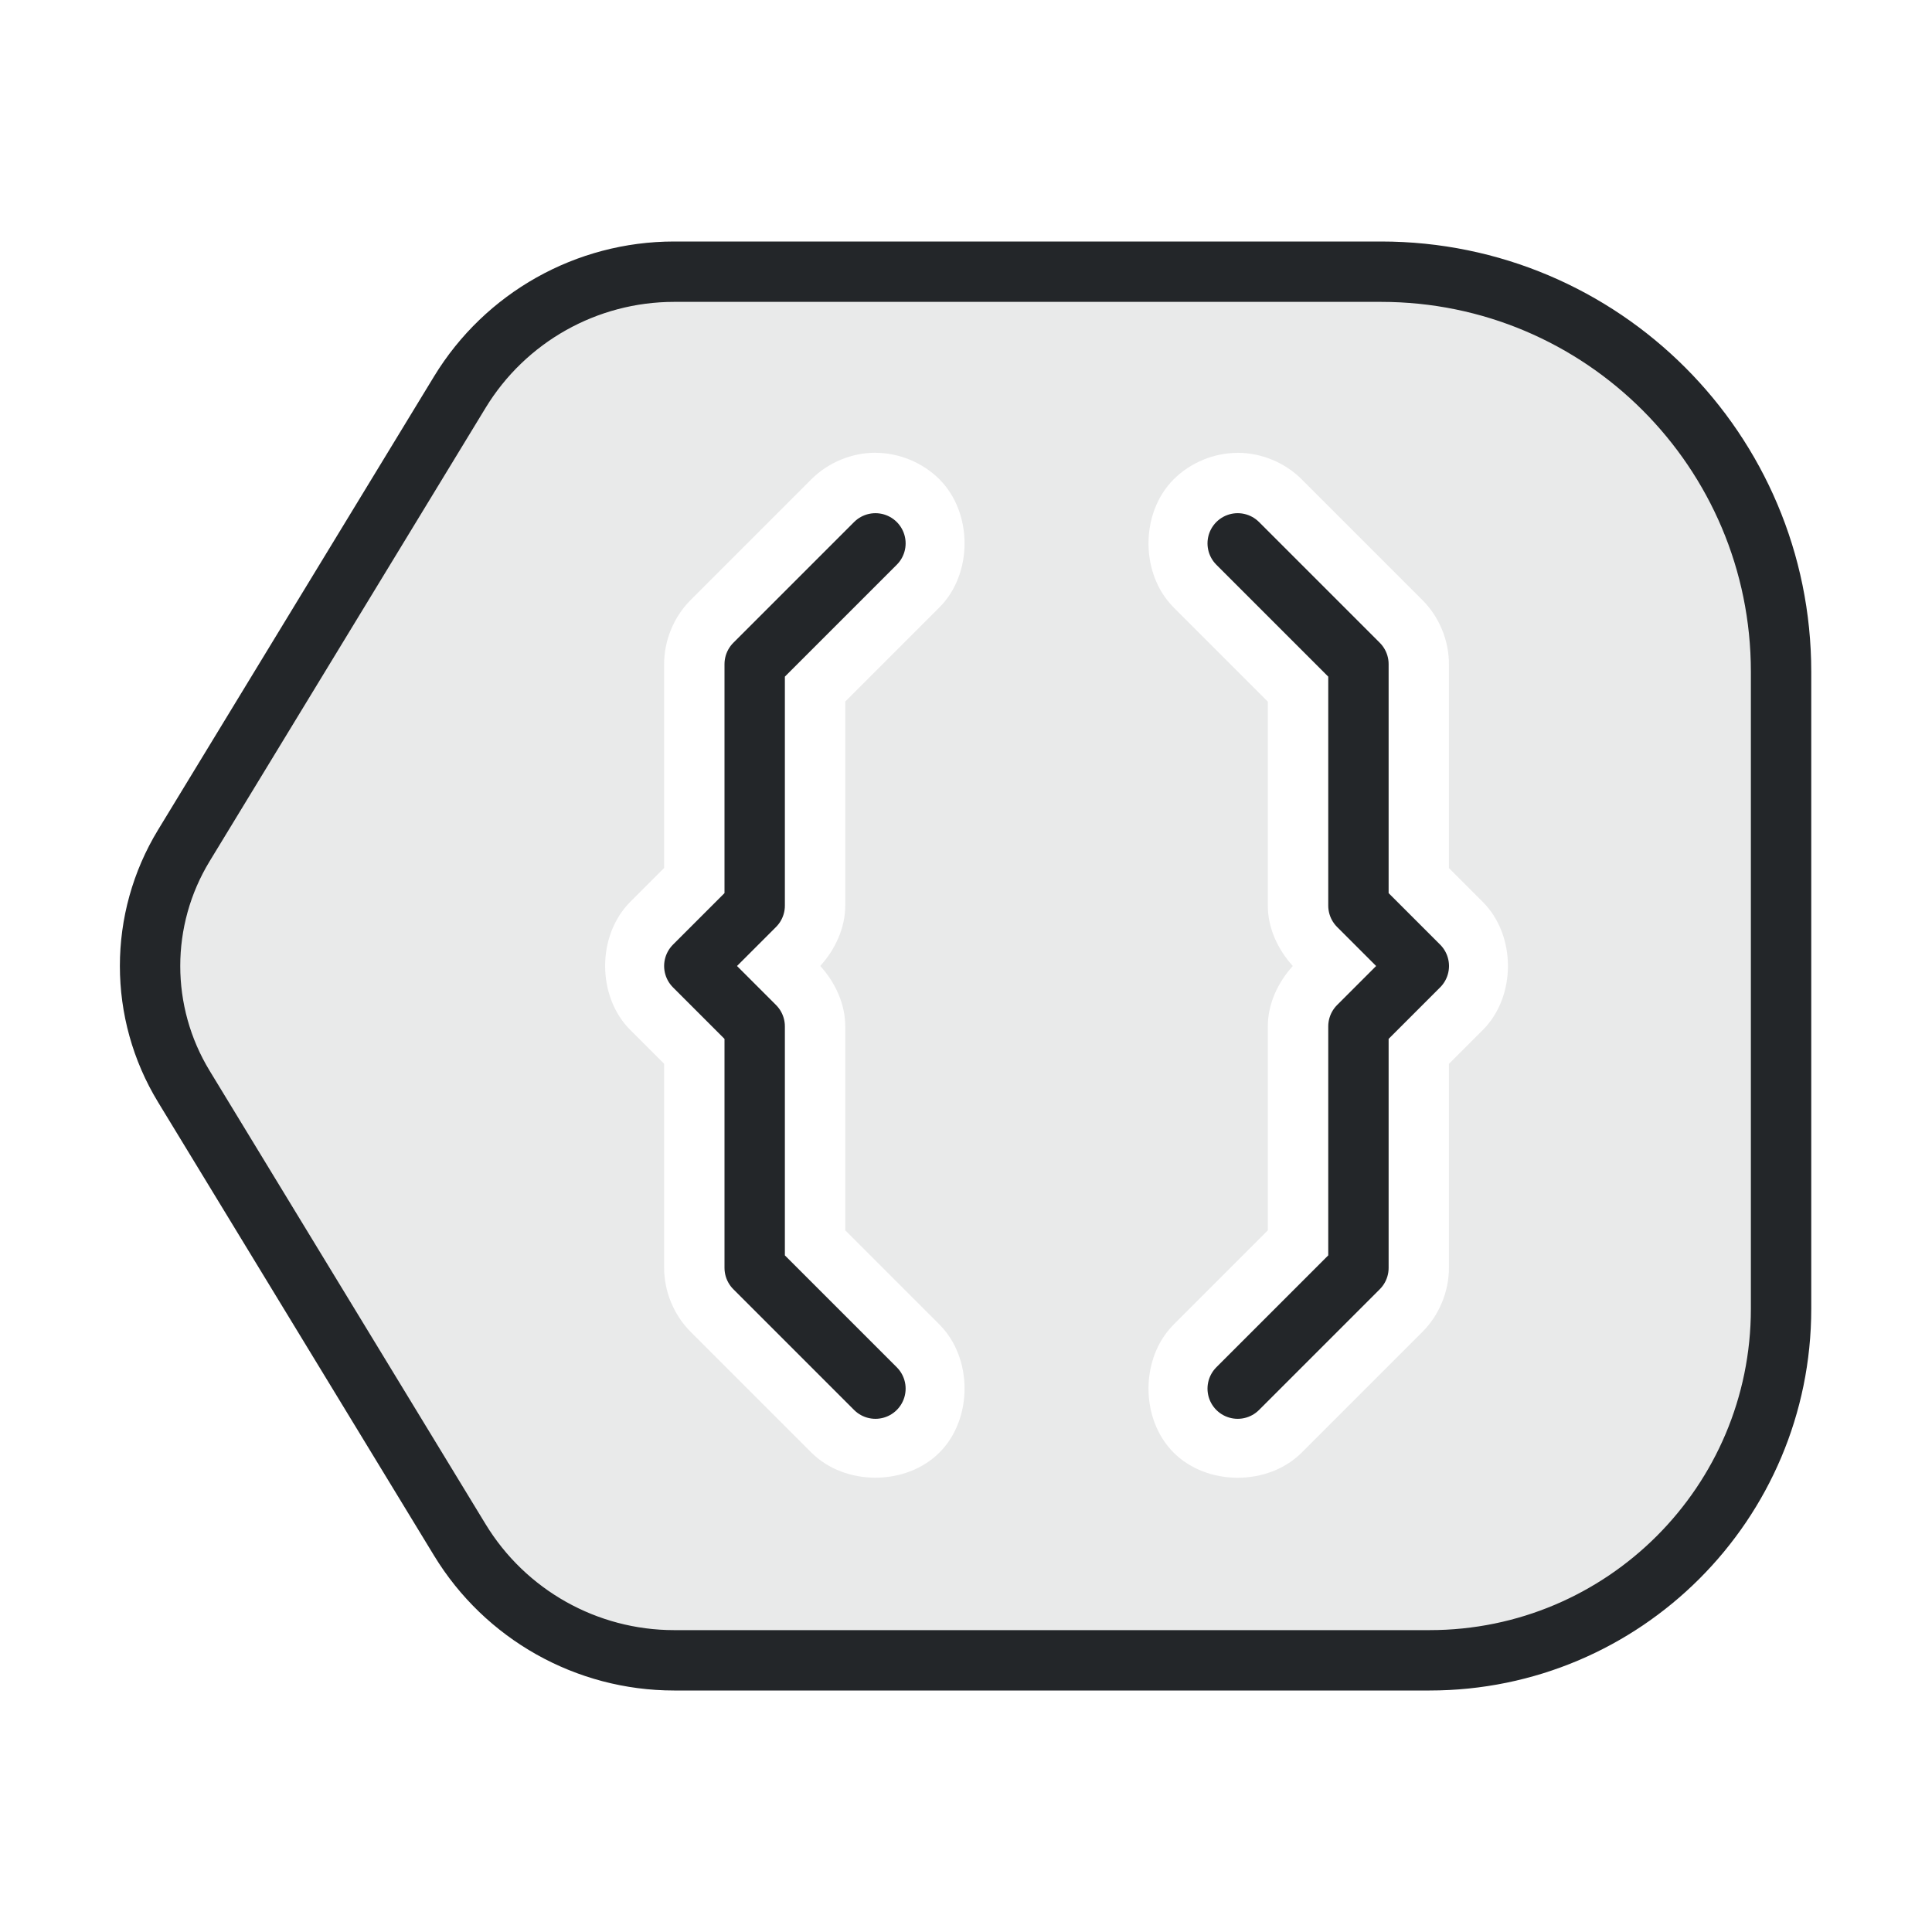
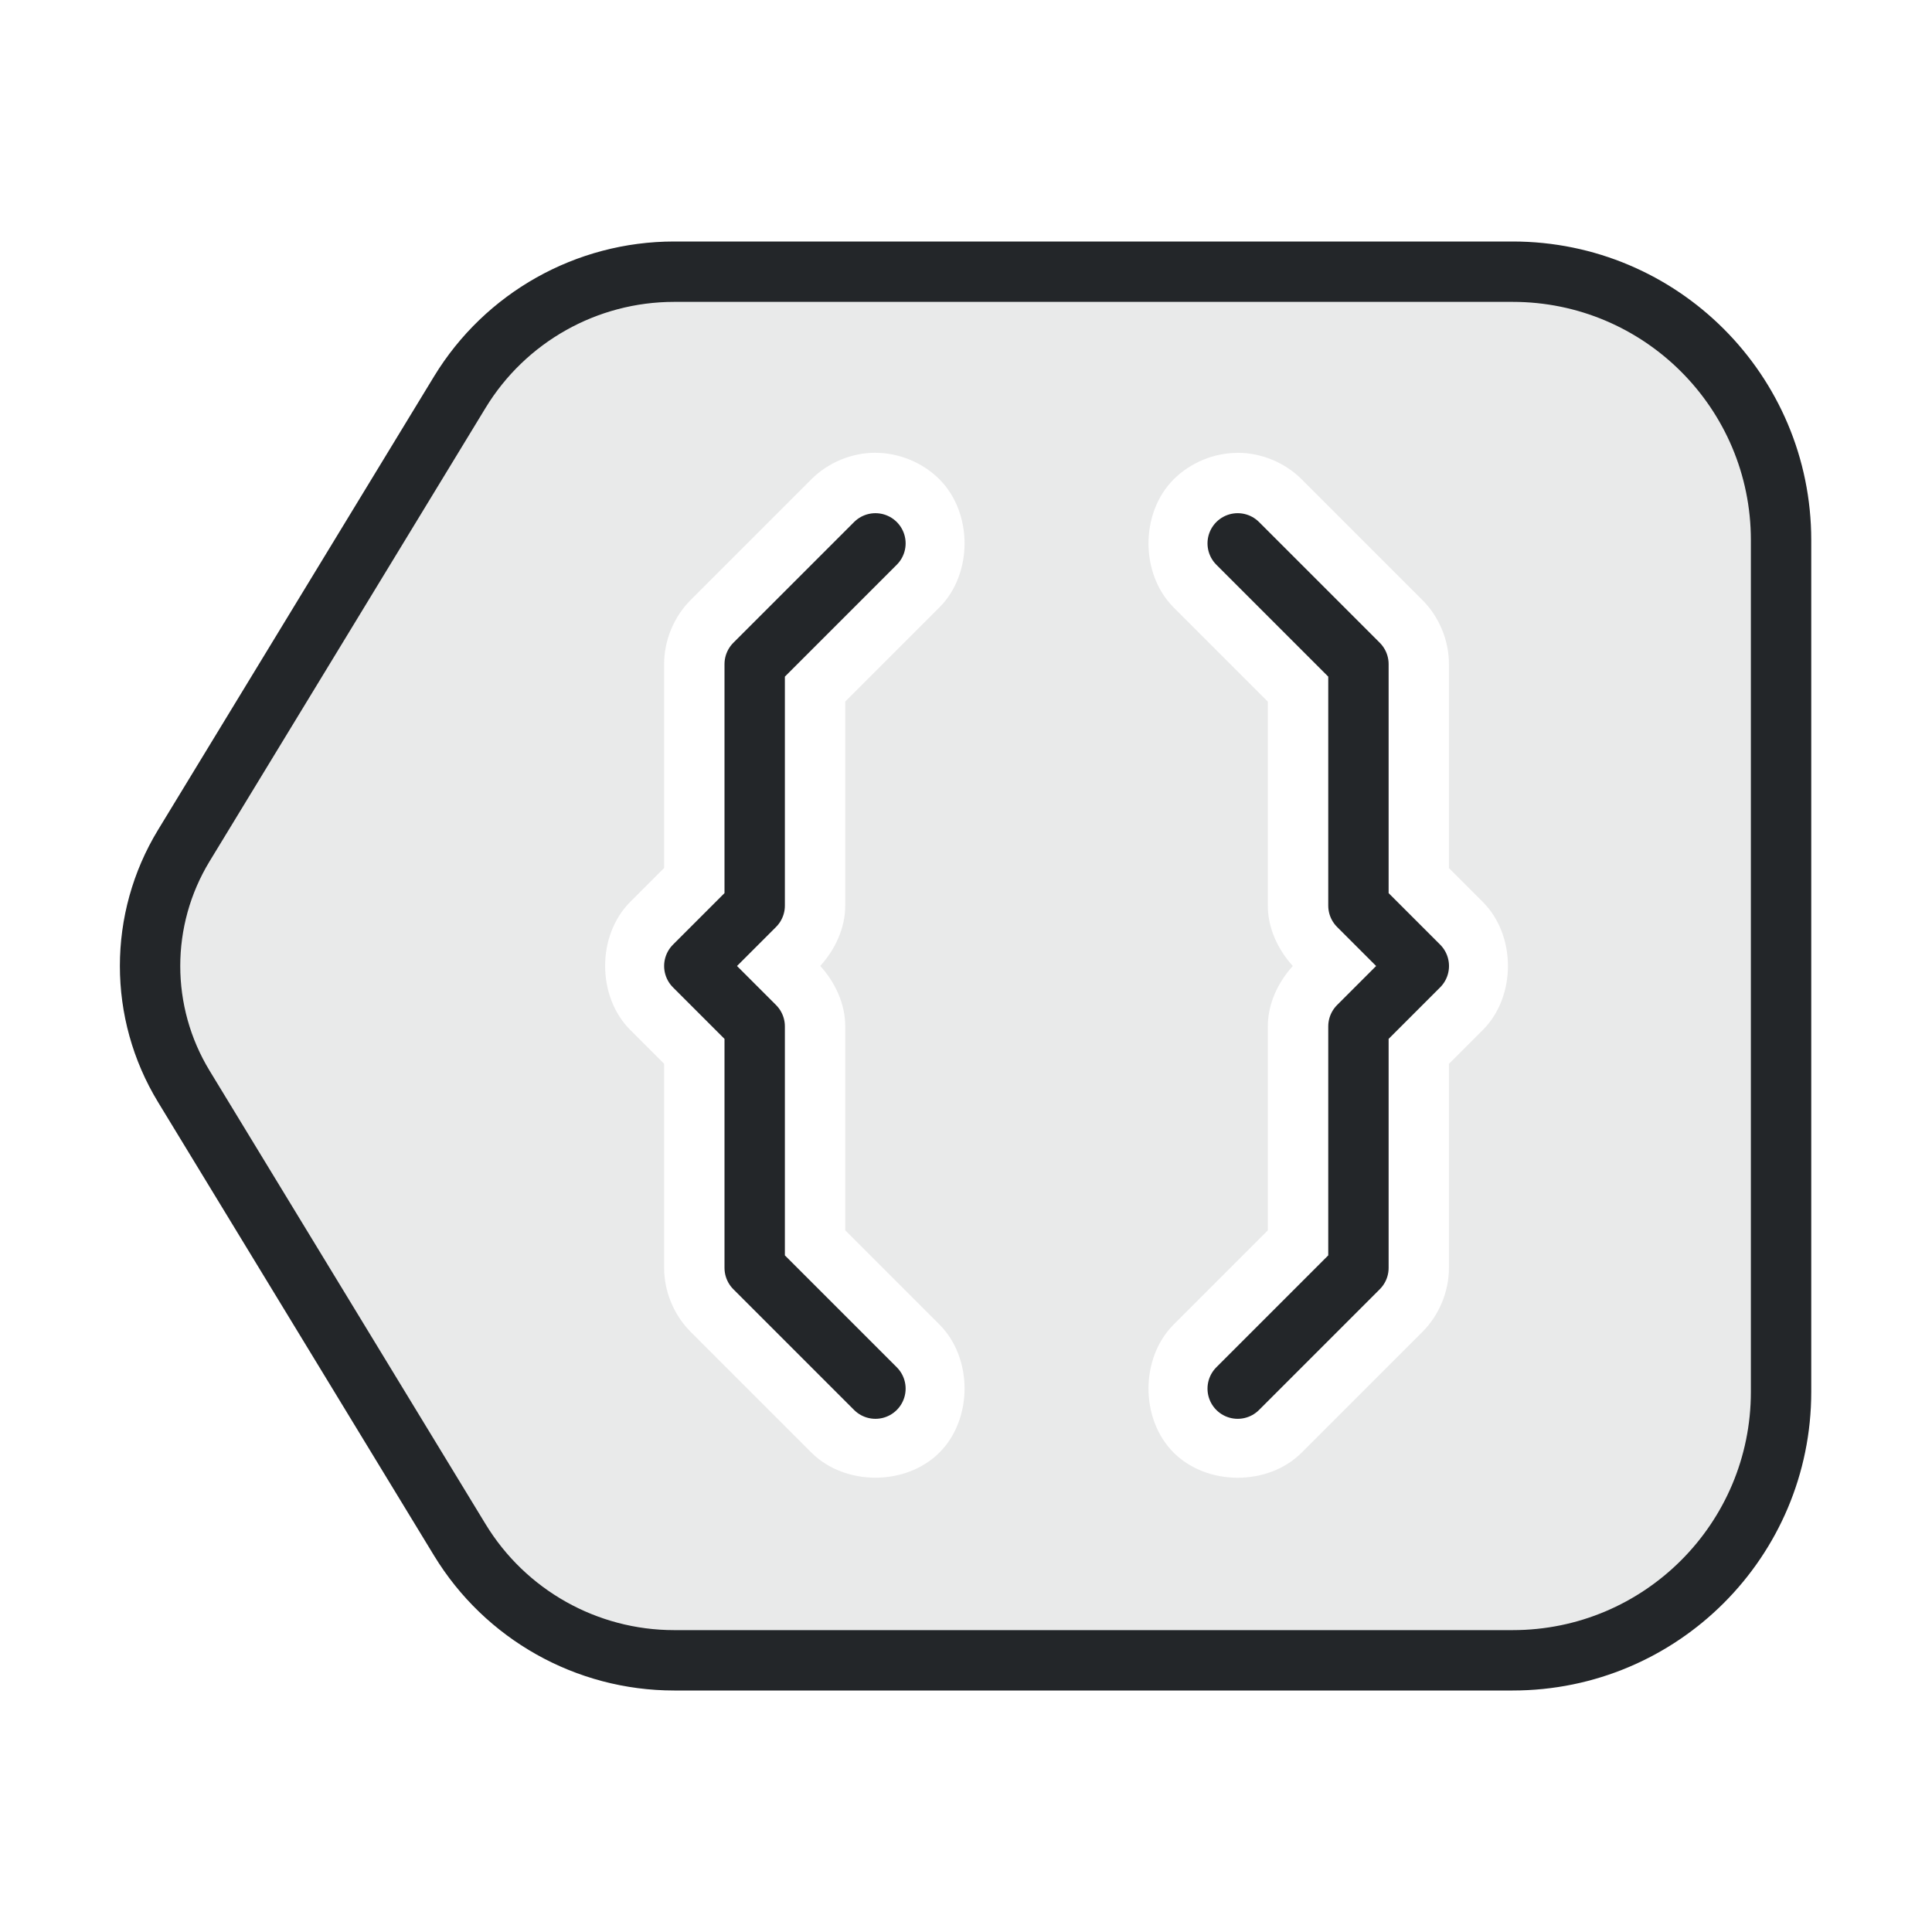
<svg xmlns="http://www.w3.org/2000/svg" width="32" height="32" version="1.1" viewBox="0 0 32 32">
  <defs>
    <style id="current-color-scheme" type="text/css">.ColorScheme-Text { color:#232629; }</style>
  </defs>
-   <path class="ColorScheme-Text" transform="translate(-.3)" d="m11.466 4.5a4.156 4.156 0 00-3.551 1.996l-4.57 7.508a3.837 3.837 0 000 3.992l4.57 7.508a4.156 4.156 0 003.551 1.996h12.512a5.822 5.822 0 005.822-5.822v-10.551a6.626 6.626 0 00-6.627-6.627h-11.707zm3.334 3c.393 5.9e-5.783.162 1.06.439.555.555.555 1.566 0 2.121l-1.56 1.56v3.379c-7.1e-5.37-.165.726-.414 1 .249.274.414.63.414 1v3.379l1.56 1.56c.555.555.555 1.566 0 2.121-.555.555-1.566.555-2.121 0l-2-2c-.278-.278-.439-.668-.439-1.06v-3.379l-.561-.561c-.555-.555-.555-1.566 0-2.121l.561-.561v-3.379c7.5e-5-.393.162-.783.439-1.06l2-2c.278-.278.668-.439 1.06-.439zm6 0c.393 5.9e-5.783.162 1.06.439l2 2c.278.278.439.668.439 1.06v3.379l.561.561c.555.555.555 1.566 0 2.121l-.561.561v3.379c-7.5e-5.393-.162.783-.439 1.06l-2 2c-.555.555-1.566.555-2.121 0-.555-.555-.555-1.566 0-2.121l1.56-1.56v-3.379c7.1e-5-.37.165-.726.414-1-.249-.274-.414-.63-.414-1v-3.379l-1.56-1.56c-.555-.555-.555-1.566 0-2.121.278-.278.668-.439 1.06-.439z" style="opacity:.1" fill="currentColor" />
-   <path class="ColorScheme-Text" transform="translate(-.3)" d="m11.466 4.5h11.708a6.626 6.626 45 016.626 6.626v10.552a5.822 5.822 135 01-5.822 5.822h-12.512a4.156 4.156 29.336 01-3.55-1.995l-4.571-7.51a3.837 3.837 90 010-3.99l4.571-7.51a4.156 4.156 150.66 013.55-1.995z" fill="currentColor" fill-opacity=".1" stroke="currentColor" stroke-linecap="round" stroke-linejoin="round" style="fill:none" />
+   <path class="ColorScheme-Text" transform="translate(-.3)" d="m11.466 4.5c-1.451-1.7e-5-2.797.757-3.551 1.996l-4.57 7.508c-.747 1.226-.747 2.766 0 3.992l4.57 7.508c.754 1.24 2.1 1.996 3.551 1.996h14.512c3.216 0 3.822-2.607 3.822-5.822v-10.551c0-3.66-.967-6.627-4.627-6.627zm3.334 3c.393 5.9e-5.783.162 1.06.439.555.555.555 1.566 0 2.121l-1.56 1.56v3.379c-7.1e-5.37-.165.726-.414 1 .249.274.414.63.414 1v3.379l1.56 1.56c.555.555.555 1.566 0 2.121-.555.555-1.566.555-2.121 0l-2-2c-.278-.278-.439-.668-.439-1.06v-3.379l-.561-.561c-.555-.555-.555-1.566 0-2.121l.561-.561v-3.379c7.5e-5-.393.162-.783.439-1.06l2-2c.278-.278.668-.439 1.06-.439zm6 0c.393 5.9e-5.783.162 1.06.439l2 2c.278.278.439.668.439 1.06v3.379l.561.561c.555.555.555 1.566 0 2.121l-.561.561v3.379c-7.5e-5.393-.162.783-.439 1.06l-2 2c-.555.555-1.566.555-2.121 0-.555-.555-.555-1.566 0-2.121l1.56-1.56v-3.379c7.1e-5-.37.165-.726.414-1-.249-.274-.414-.63-.414-1v-3.379l-1.56-1.56c-.555-.555-.555-1.566 0-2.121.278-.278.668-.439 1.06-.439z" style="opacity:.1" fill="currentColor" />
+   <path class="ColorScheme-Text" transform="translate(-.3)" d="m11.466 4.5h13.888a4.446 4.446 45 014.446 4.446v14.108a4.446 4.446 135 01-4.446 4.446h-13.888a4.156 4.156 29.336 01-3.55-1.995l-4.571-7.51a3.837 3.837 90 010-3.99l4.571-7.51a4.156 4.156 150.66 013.55-1.995z" fill="currentColor" fill-opacity=".1" stroke="currentColor" stroke-linecap="round" stroke-linejoin="round" style="fill:none" />
  <path d="m14.5 9-2 2v4l-1 1 1 1v4l2 2" style="fill:none;paint-order:markers fill stroke;stroke-dashoffset:.5;stroke-linecap:round;stroke-linejoin:round" class="ColorScheme-Text" stroke="currentColor" />
  <path d="m20.5 9 2 2v4l1 1-1 1v4l-2 2" style="fill:none;paint-order:markers fill stroke;stroke-dashoffset:.5;stroke-linecap:round;stroke-linejoin:round" class="ColorScheme-Text" stroke="currentColor" />
</svg>
